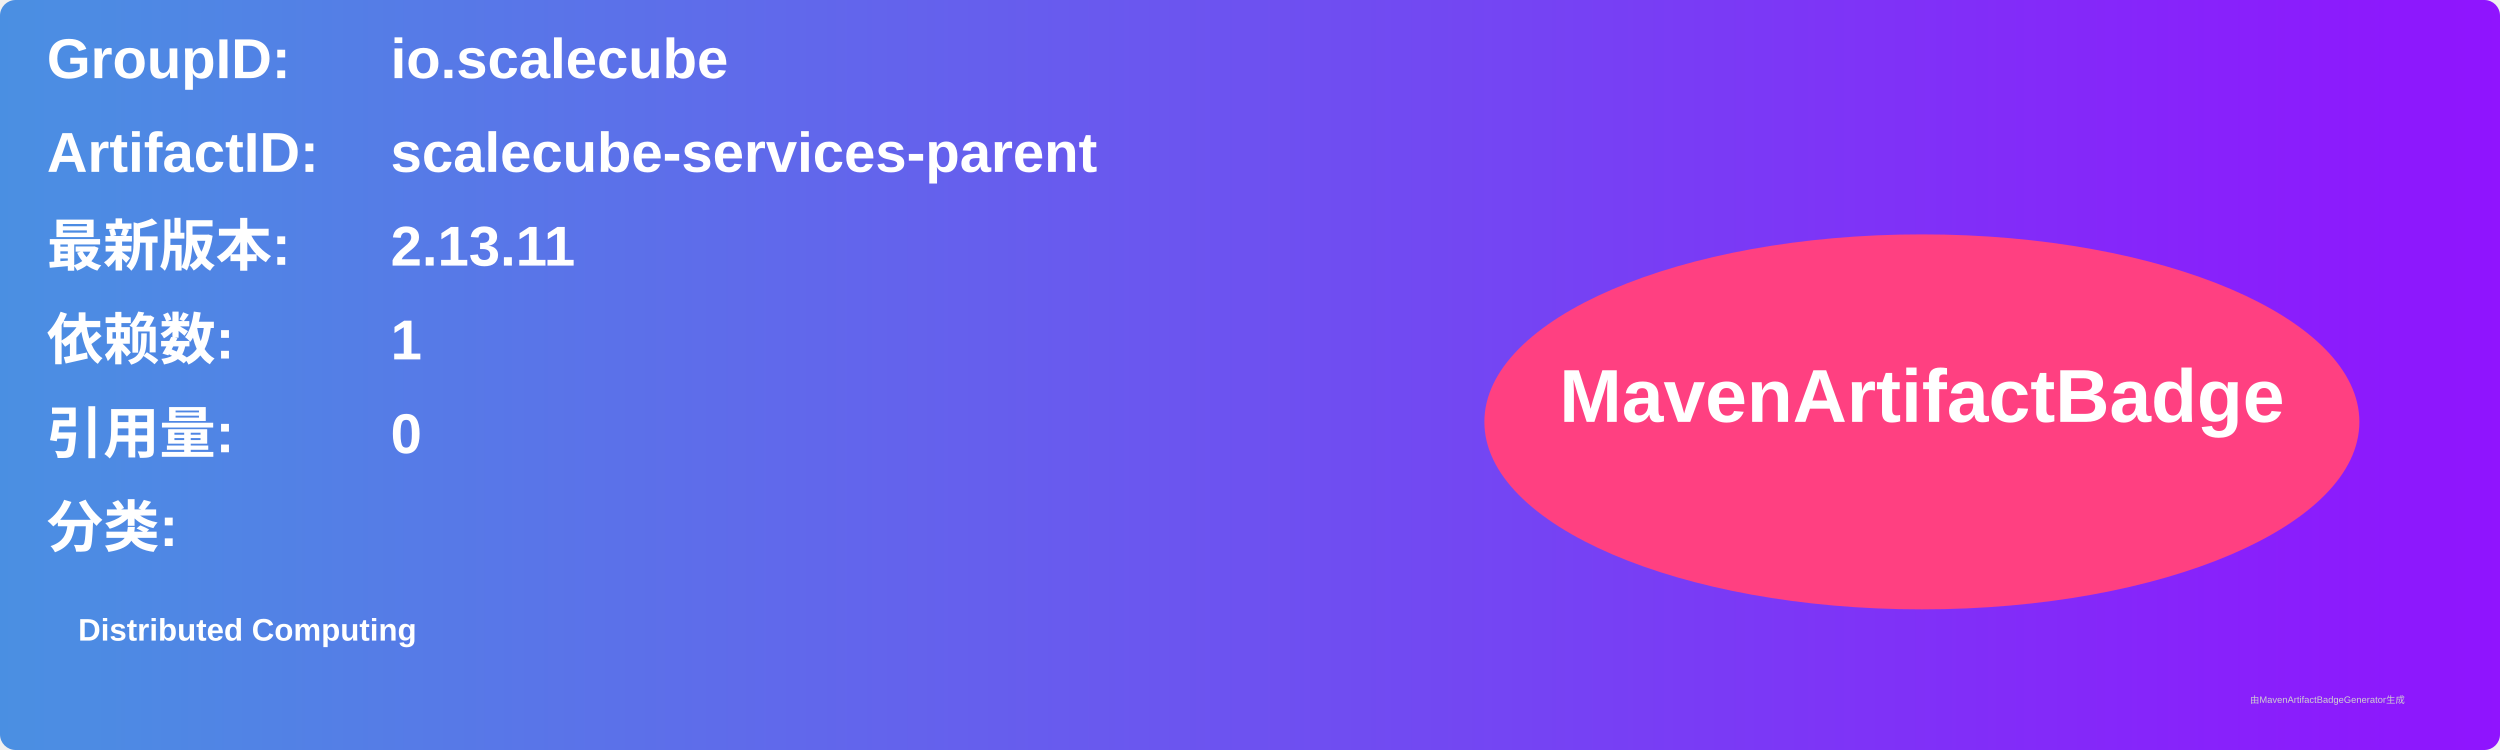
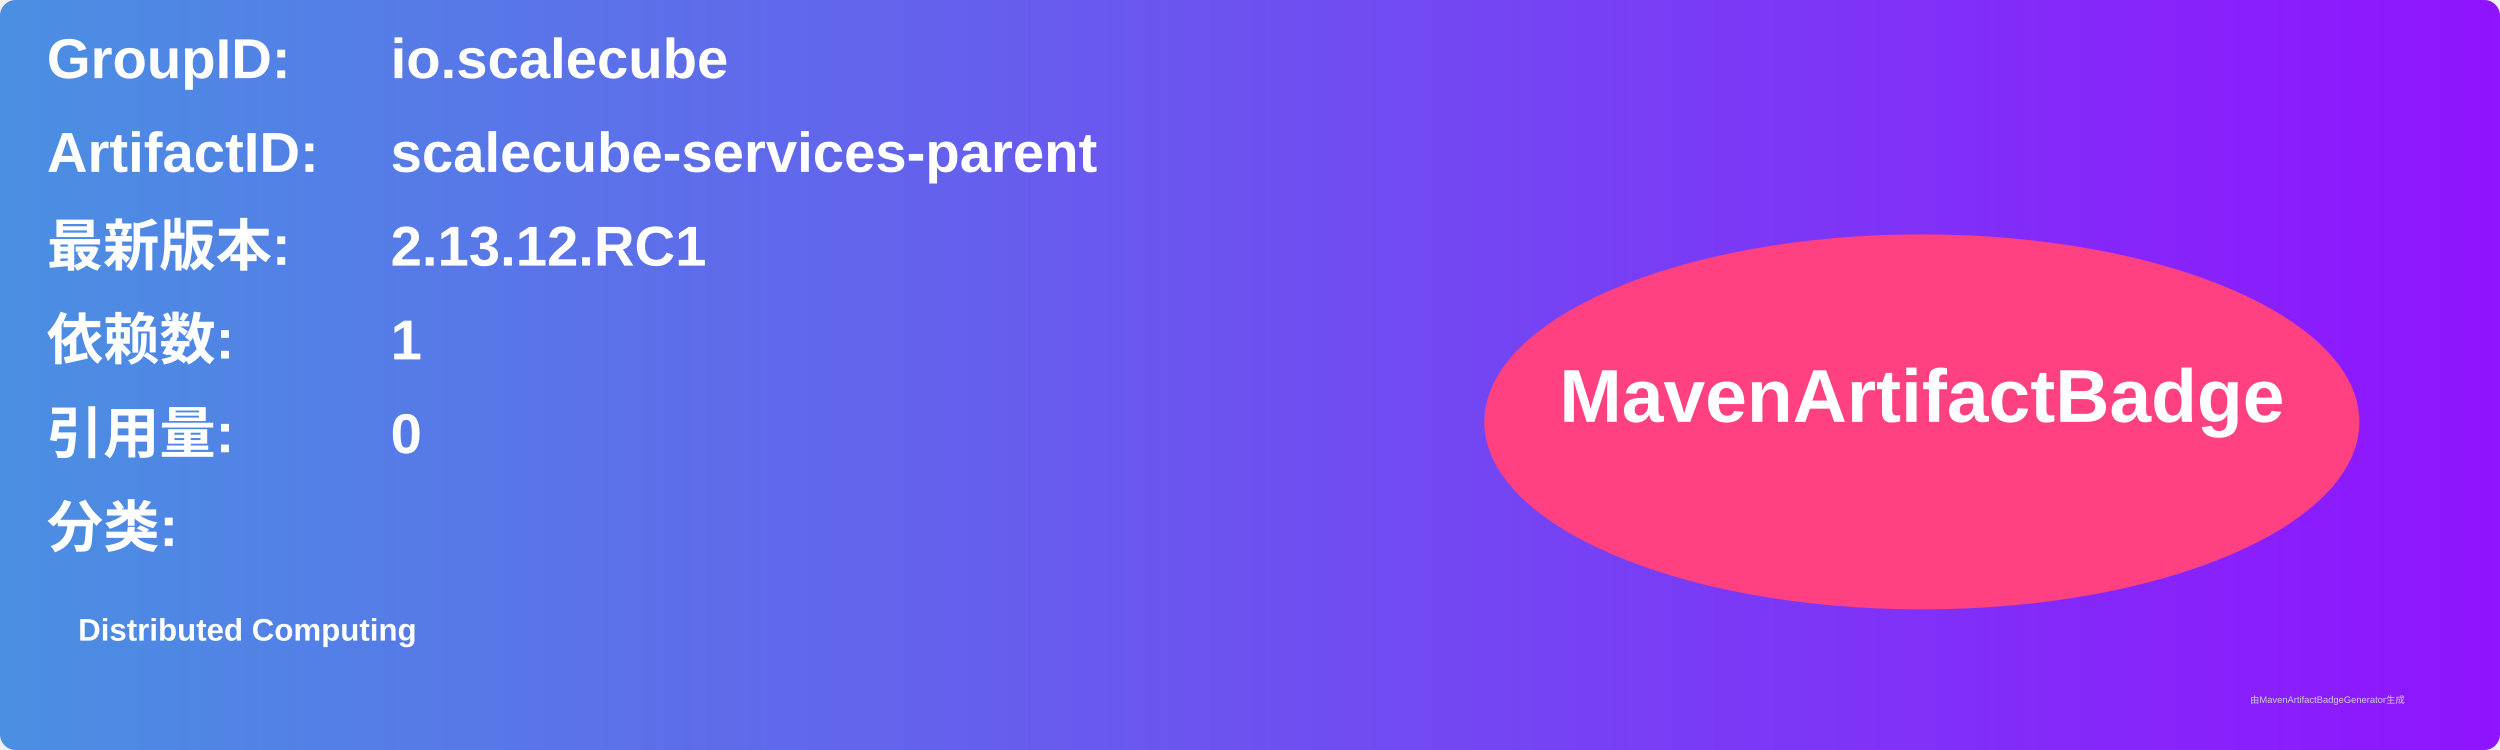
<svg xmlns="http://www.w3.org/2000/svg" width="800" height="240" viewBox="0 0 800 240">
  <linearGradient id="grad" x1="0%" y1="0%" x2="100%" y2="0%">
    <stop offset="0%" stop-color="#4a90e2" />
    <stop offset="100%" stop-color="#9013fe" />
  </linearGradient>
  <rect width="100%" height="100%" rx="5" ry="5" fill="url(#grad)" />
  <g transform="translate(15, 15)">
    <text x="0" y="10" font-family="Arial" font-size="18" fill="white" font-weight="bold" width="260">GroupID:</text>
    <text x="110" y="10" font-family="Arial" font-size="18" fill="white" font-weight="bold" width="460">io.scalecube</text>
    <text x="0" y="40" font-family="Arial" font-size="18" fill="white" font-weight="bold" width="260">ArtifactID:</text>
    <text x="110" y="40" font-family="Arial" font-size="18" fill="white" font-weight="bold" width="460">scalecube-services-parent</text>
    <text x="0" y="70" font-family="Arial" font-size="18" fill="white" font-weight="bold">最新版本:</text>
    <text x="110" y="70" font-family="Arial" font-size="18" fill="white" font-weight="bold">
-       <tspan font-weight="bold">2.13.11</tspan>
+       <tspan font-weight="bold">2.13.12.RC1</tspan>
    </text>
    <text x="0" y="100" font-family="Arial" font-size="18" fill="white" font-weight="bold">依赖数: </text>
    <text x="110" y="100" font-family="Arial" font-size="18" fill="white">
      <tspan font-weight="bold">1</tspan>
    </text>
    <text x="0" y="130" font-family="Arial" font-size="18" fill="white" font-weight="bold">引用量: </text>
    <text x="110" y="130" font-family="Arial" font-size="18" fill="white">
      <tspan font-weight="bold">0</tspan>
    </text>
    <text x="0" y="160" font-family="Arial" font-size="18" fill="white" font-weight="bold">分类:</text>
    <text x="10" y="190" font-family="Arial" font-size="10" fill="white">
      <tspan font-weight="bold">Distributed Computing</tspan>
    </text>
    <ellipse cx="600" cy="120" rx="140" ry="60" fill="#ff4081" />
    <text x="600" y="120" text-anchor="middle" font-family="Arial" font-size="24" fill="white" font-weight="bold">MavenArtifactBadge</text>
  </g>
  <text x="720" y="225" font-family="Arial" font-size="3" fill="#d0d0d0">由MavenArtifactBadgeGenerator生成</text>
</svg>
